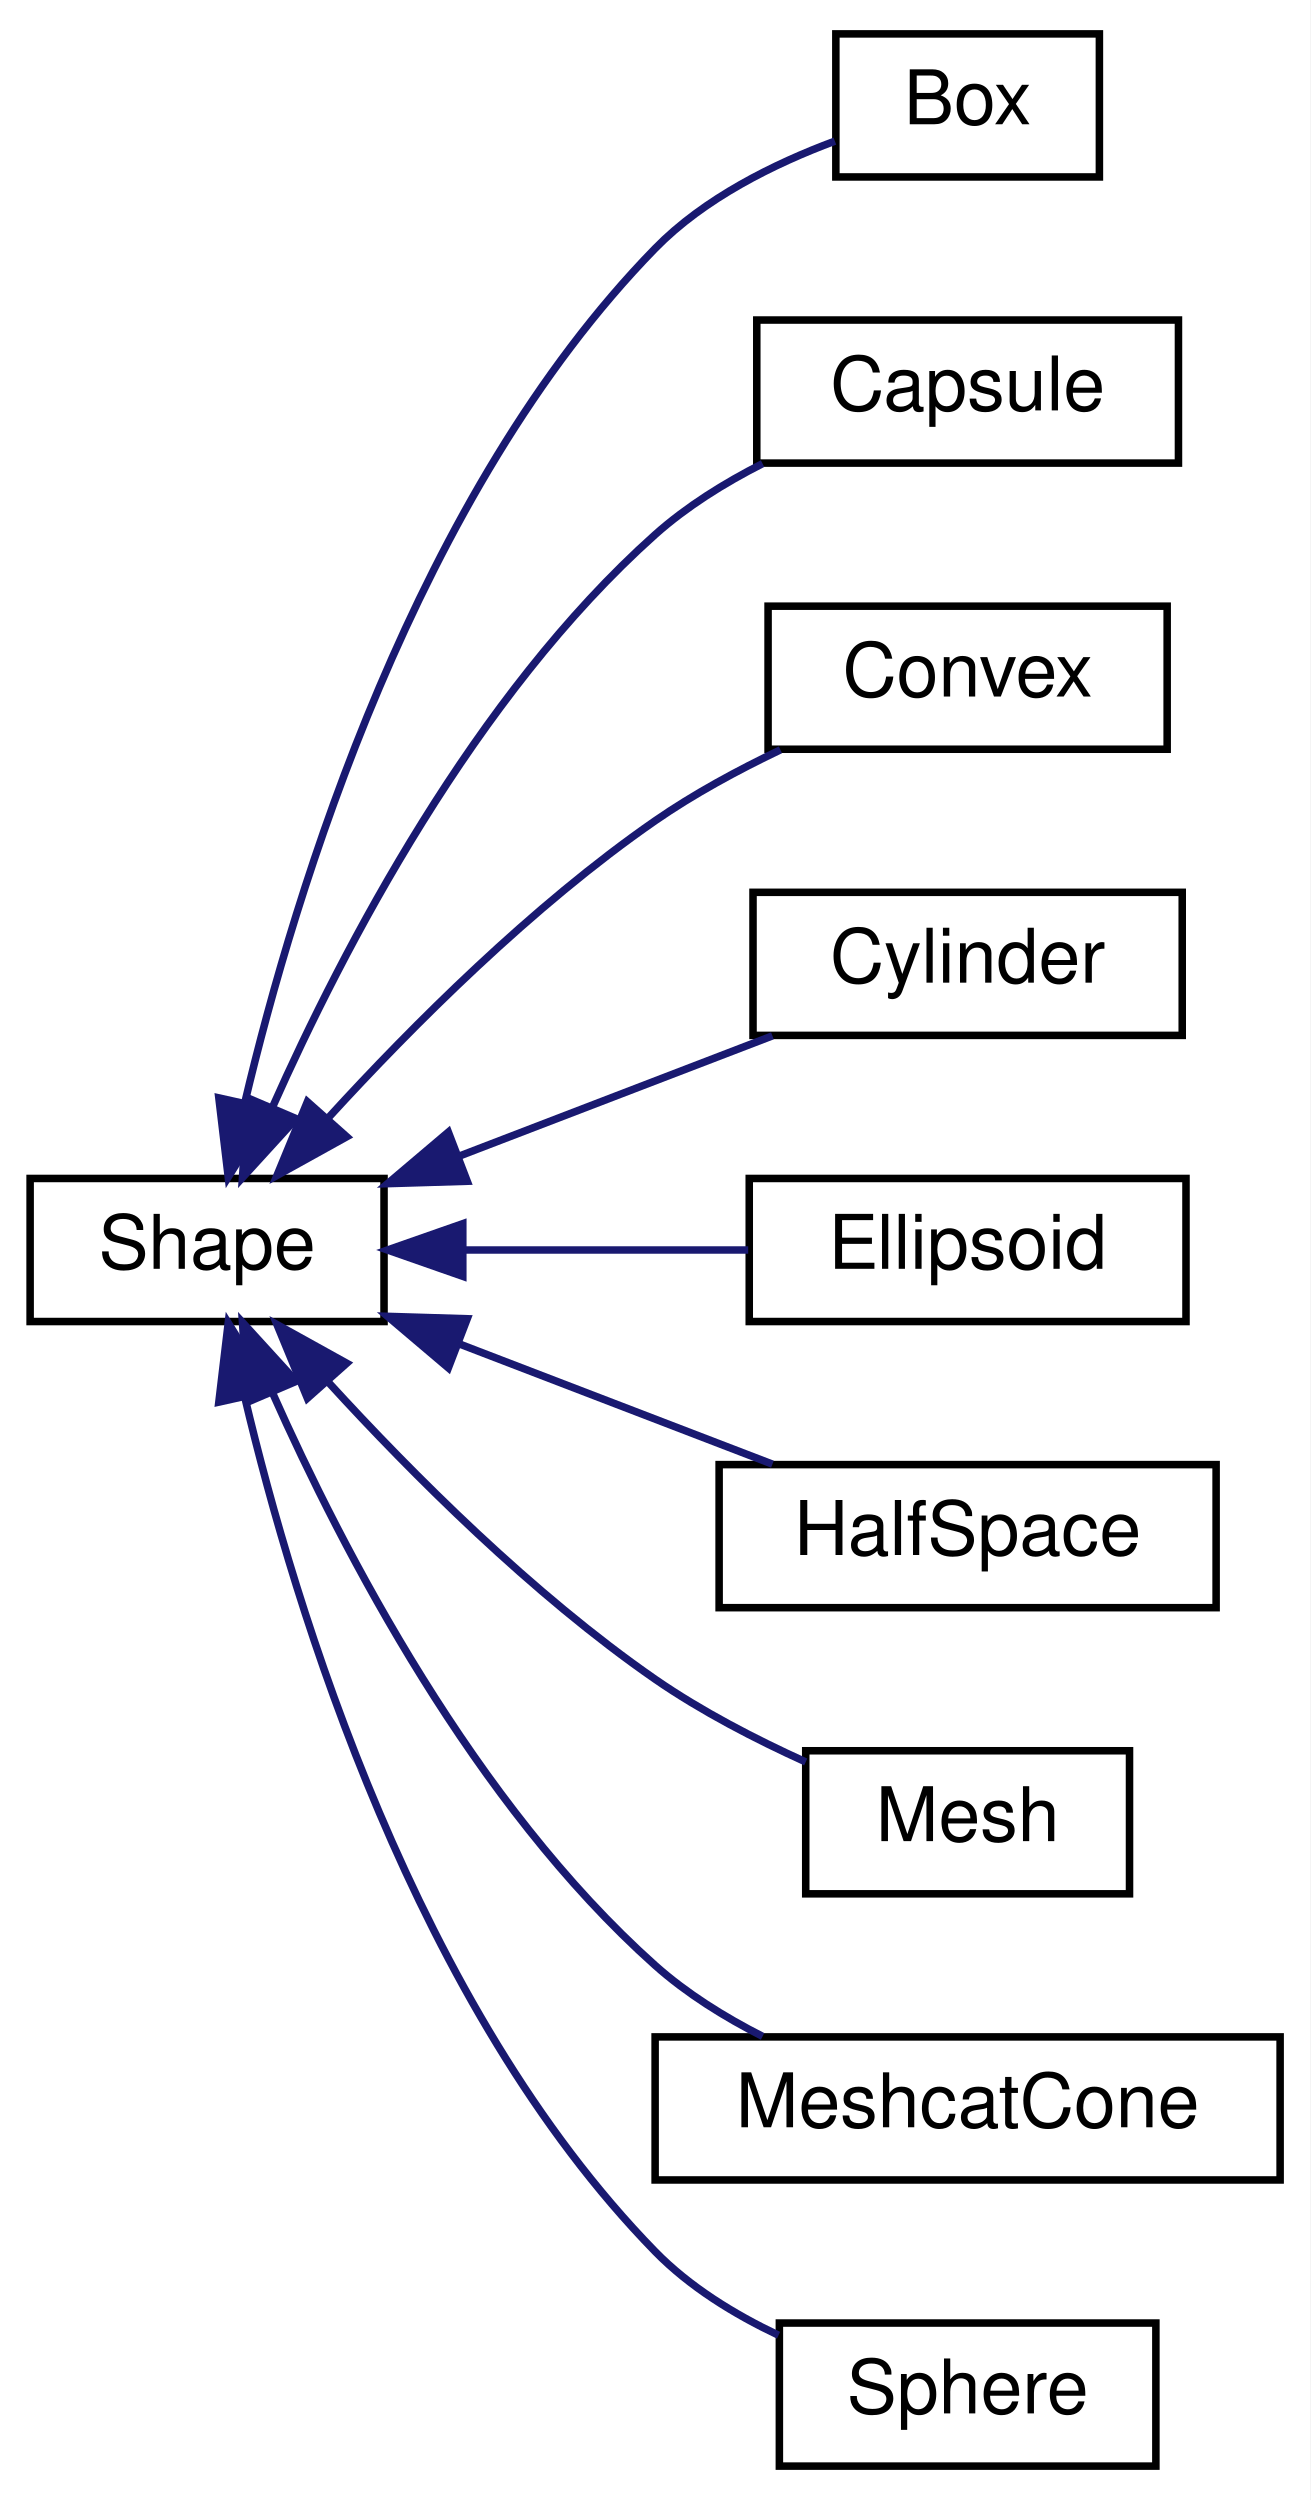
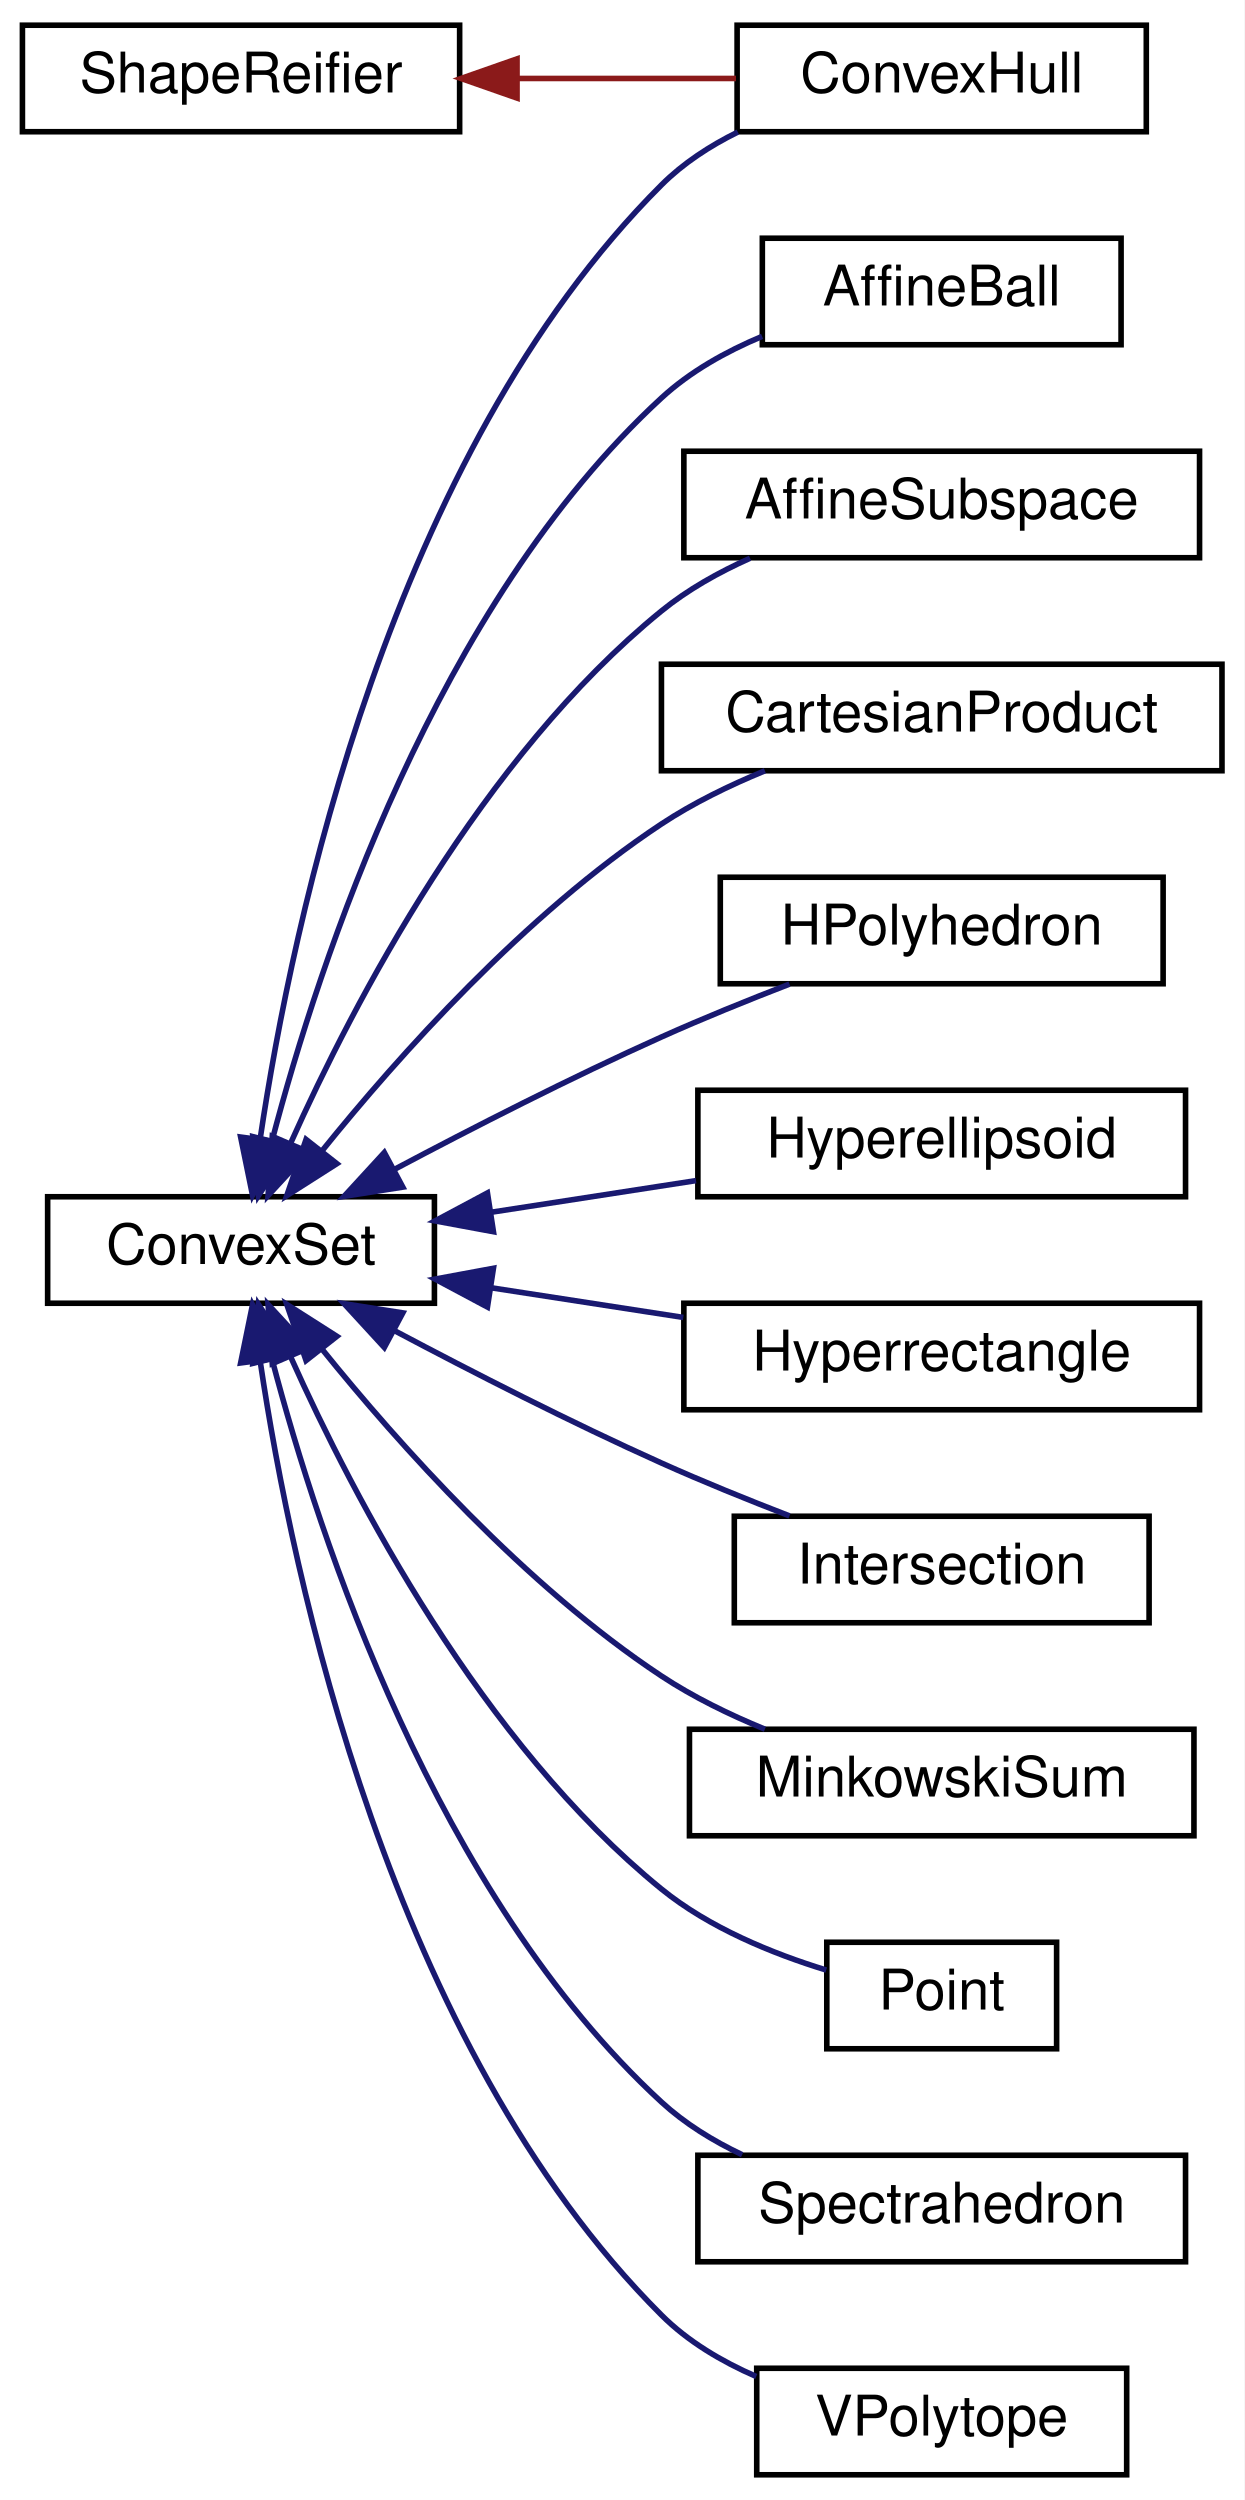
- <svg xmlns="http://www.w3.org/2000/svg" xmlns:xlink="http://www.w3.org/1999/xlink" width="174pt" height="332pt" viewBox="0.00 0.00 174.00 332.00">
-   <g id="graph0" class="graph" transform="scale(1 1) rotate(0) translate(4 328)">
-     <polygon fill="white" stroke="transparent" points="-4,4 -4,-328 170,-328 170,4 -4,4" />
+ <svg xmlns="http://www.w3.org/2000/svg" xmlns:xlink="http://www.w3.org/1999/xlink" width="222pt" height="446pt" viewBox="0.00 0.00 222.00 446.00">
+   <g id="graph0" class="graph" transform="scale(1 1) rotate(0) translate(4 442)">
+     <polygon fill="white" stroke="transparent" points="-4,4 -4,-442 218,-442 218,4 -4,4" />
    <g id="node1" class="node">
      <g id="a_node1">
-         <a xlink:href="classdrake_1_1geometry_1_1_shape.html" target="_top" xlink:title="The abstract base class for all shape specifications.">
-           <polygon fill="white" stroke="black" points="0,-152.5 0,-171.5 47,-171.5 47,-152.5 0,-152.5" />
-           <text text-anchor="middle" x="23.5" y="-159.5" font-family="Helvetica,sans-Serif" font-size="10.00">Shape</text>
+         <a xlink:href="classdrake_1_1geometry_1_1optimization_1_1_convex_set.html" target="_top" xlink:title="Abstract base class for defining a convex set.">
+           <polygon fill="white" stroke="black" points="4.5,-209.5 4.5,-228.5 73.5,-228.5 73.5,-209.5 4.5,-209.5" />
+           <text text-anchor="middle" x="39" y="-216.5" font-family="Helvetica,sans-Serif" font-size="10.00">ConvexSet</text>
        </a>
      </g>
    </g>
    <g id="node2" class="node">
      <g id="a_node2">
-         <a xlink:href="classdrake_1_1geometry_1_1_box.html" target="_top" xlink:title="Definition of a box.">
-           <polygon fill="white" stroke="black" points="107,-304.5 107,-323.5 142,-323.5 142,-304.5 107,-304.5" />
-           <text text-anchor="middle" x="124.5" y="-311.5" font-family="Helvetica,sans-Serif" font-size="10.00">Box</text>
+         <a xlink:href="classdrake_1_1geometry_1_1optimization_1_1_affine_ball.html" target="_top" xlink:title="Implements an ellipsoidal convex set represented as an affine scaling of the unit ball {Bu + center |...">
+           <polygon fill="white" stroke="black" points="132,-380.5 132,-399.5 196,-399.5 196,-380.5 132,-380.5" />
+           <text text-anchor="middle" x="164" y="-387.5" font-family="Helvetica,sans-Serif" font-size="10.00">AffineBall</text>
        </a>
      </g>
    </g>
    <g id="edge1" class="edge">
-       <path fill="none" stroke="midnightblue" d="M28.51,-181.57C35.23,-209.9 51.27,-262.49 83,-295 89.51,-301.67 98.82,-306.26 106.87,-309.26" />
-       <polygon fill="midnightblue" stroke="midnightblue" points="31.9,-180.68 26.31,-171.68 25.06,-182.2 31.9,-180.68" />
+       <path fill="none" stroke="midnightblue" d="M44.55,-238.56C52.95,-270.5 73.81,-334.02 114,-371 119.1,-375.7 125.49,-379.28 131.96,-381.99" />
+       <polygon fill="midnightblue" stroke="midnightblue" points="47.9,-237.53 42.09,-228.67 41.11,-239.22 47.9,-237.53" />
    </g>
    <g id="node3" class="node">
      <g id="a_node3">
-         <a xlink:href="classdrake_1_1geometry_1_1_capsule.html" target="_top" xlink:title="Definition of a capsule.">
-           <polygon fill="white" stroke="black" points="96.5,-266.5 96.5,-285.5 152.5,-285.5 152.5,-266.5 96.5,-266.5" />
-           <text text-anchor="middle" x="124.5" y="-273.5" font-family="Helvetica,sans-Serif" font-size="10.00">Capsule</text>
+         <a xlink:href="classdrake_1_1geometry_1_1optimization_1_1_affine_subspace.html" target="_top" xlink:title="An affine subspace (also known as a &quot;flat&quot;, a &quot;linear variety&quot;, or a &quot;linear manifold&quot;) is a vector s...">
+           <polygon fill="white" stroke="black" points="118,-342.5 118,-361.5 210,-361.5 210,-342.5 118,-342.5" />
+           <text text-anchor="middle" x="164" y="-349.5" font-family="Helvetica,sans-Serif" font-size="10.00">AffineSubspace</text>
        </a>
      </g>
    </g>
    <g id="edge2" class="edge">
-       <path fill="none" stroke="midnightblue" d="M32.22,-181.04C41.55,-202.02 59.02,-235.59 83,-257 87.17,-260.72 92.2,-263.86 97.27,-266.43" />
-       <polygon fill="midnightblue" stroke="midnightblue" points="35.34,-179.44 28.2,-171.61 28.9,-182.19 35.34,-179.44" />
+       <path fill="none" stroke="midnightblue" d="M47.91,-238.19C59.14,-263.25 81.96,-306.96 114,-333 118.67,-336.8 124.19,-339.9 129.81,-342.41" />
+       <polygon fill="midnightblue" stroke="midnightblue" points="50.99,-236.5 43.82,-228.71 44.57,-239.27 50.99,-236.5" />
    </g>
    <g id="node4" class="node">
      <g id="a_node4">
-         <a xlink:href="classdrake_1_1geometry_1_1_convex.html" target="_top" xlink:title="Definition of a convex surface mesh.">
-           <polygon fill="white" stroke="black" points="98,-228.5 98,-247.5 151,-247.5 151,-228.5 98,-228.5" />
-           <text text-anchor="middle" x="124.5" y="-235.5" font-family="Helvetica,sans-Serif" font-size="10.00">Convex</text>
+         <a xlink:href="classdrake_1_1geometry_1_1optimization_1_1_cartesian_product.html" target="_top" xlink:title="The Cartesian product of convex sets is a convex set: S = X₁ × X₂ × ⋯ × Xₙ = {(x₁,...">
+           <polygon fill="white" stroke="black" points="114,-304.5 114,-323.5 214,-323.5 214,-304.5 114,-304.5" />
+           <text text-anchor="middle" x="164" y="-311.5" font-family="Helvetica,sans-Serif" font-size="10.00">CartesianProduct</text>
        </a>
      </g>
    </g>
    <g id="edge3" class="edge">
-       <path fill="none" stroke="midnightblue" d="M39.65,-179.61C50.77,-191.77 66.71,-207.72 83,-219 88.11,-222.54 93.98,-225.72 99.64,-228.42" />
-       <polygon fill="midnightblue" stroke="midnightblue" points="42.05,-177.04 32.78,-171.9 36.82,-181.69 42.05,-177.04" />
+       <path fill="none" stroke="midnightblue" d="M53.46,-236.7C67.12,-253.64 89.67,-278.91 114,-295 119.63,-298.72 126.1,-301.88 132.46,-304.49" />
+       <polygon fill="midnightblue" stroke="midnightblue" points="56.1,-234.4 47.16,-228.7 50.6,-238.72 56.1,-234.4" />
    </g>
    <g id="node5" class="node">
      <g id="a_node5">
-         <a xlink:href="classdrake_1_1geometry_1_1_cylinder.html" target="_top" xlink:title="Definition of a cylinder.">
-           <polygon fill="white" stroke="black" points="96,-190.5 96,-209.5 153,-209.5 153,-190.5 96,-190.5" />
-           <text text-anchor="middle" x="124.5" y="-197.5" font-family="Helvetica,sans-Serif" font-size="10.00">Cylinder</text>
+         <a xlink:href="classdrake_1_1geometry_1_1optimization_1_1_convex_hull.html" target="_top" xlink:title="Implements the convex hull of a set of convex sets.">
+           <polygon fill="white" stroke="black" points="127.5,-418.5 127.5,-437.5 200.5,-437.5 200.5,-418.5 127.5,-418.5" />
+           <text text-anchor="middle" x="164" y="-425.5" font-family="Helvetica,sans-Serif" font-size="10.00">ConvexHull</text>
        </a>
      </g>
    </g>
    <g id="edge4" class="edge">
-       <path fill="none" stroke="midnightblue" d="M56.91,-174.44C70.46,-179.64 85.95,-185.59 98.58,-190.44" />
-       <polygon fill="midnightblue" stroke="midnightblue" points="58.05,-171.13 47.46,-170.81 55.54,-177.66 58.05,-171.13" />
+       <path fill="none" stroke="midnightblue" d="M42.45,-239.07C48.14,-277.22 65.65,-360.72 114,-409 117.87,-412.87 122.62,-415.97 127.63,-418.44" />
+       <polygon fill="midnightblue" stroke="midnightblue" points="45.87,-238.21 41.05,-228.77 38.93,-239.15 45.87,-238.21" />
    </g>
    <g id="node6" class="node">
      <g id="a_node6">
-         <a xlink:href="classdrake_1_1geometry_1_1_ellipsoid.html" target="_top" xlink:title="Definition of an ellipsoid.">
-           <polygon fill="white" stroke="black" points="95.5,-152.5 95.5,-171.5 153.5,-171.5 153.5,-152.5 95.5,-152.5" />
-           <text text-anchor="middle" x="124.5" y="-159.5" font-family="Helvetica,sans-Serif" font-size="10.00">Ellipsoid</text>
+         <a xlink:href="classdrake_1_1geometry_1_1optimization_1_1_h_polyhedron.html" target="_top" xlink:title="Implements a polyhedral convex set using the half-space representation: {x| A x ≤ b}.">
+           <polygon fill="white" stroke="black" points="124.5,-266.5 124.5,-285.5 203.5,-285.5 203.5,-266.5 124.5,-266.5" />
+           <text text-anchor="middle" x="164" y="-273.5" font-family="Helvetica,sans-Serif" font-size="10.00">HPolyhedron</text>
        </a>
      </g>
    </g>
    <g id="edge5" class="edge">
-       <path fill="none" stroke="midnightblue" d="M57.72,-162C69.94,-162 83.64,-162 95.36,-162" />
-       <polygon fill="midnightblue" stroke="midnightblue" points="57.46,-158.5 47.46,-162 57.46,-165.5 57.46,-158.5" />
+       <path fill="none" stroke="midnightblue" d="M66.43,-233.42C80.4,-240.83 97.94,-249.79 114,-257 121.32,-260.29 129.4,-263.56 136.85,-266.44" />
+       <polygon fill="midnightblue" stroke="midnightblue" points="67.86,-230.22 57.39,-228.58 64.56,-236.39 67.86,-230.22" />
    </g>
    <g id="node7" class="node">
      <g id="a_node7">
-         <a xlink:href="classdrake_1_1geometry_1_1_half_space.html" target="_top" xlink:title="Definition of a half space.">
-           <polygon fill="white" stroke="black" points="91.5,-114.5 91.5,-133.5 157.5,-133.5 157.5,-114.5 91.5,-114.5" />
-           <text text-anchor="middle" x="124.5" y="-121.5" font-family="Helvetica,sans-Serif" font-size="10.00">HalfSpace</text>
+         <a xlink:href="classdrake_1_1geometry_1_1optimization_1_1_hyperellipsoid.html" target="_top" xlink:title="Implements an ellipsoidal convex set represented by the quadratic form {x | (x-center)ᵀAᵀA(x-center) ...">
+           <polygon fill="white" stroke="black" points="120.5,-228.5 120.5,-247.5 207.5,-247.5 207.5,-228.5 120.5,-228.5" />
+           <text text-anchor="middle" x="164" y="-235.5" font-family="Helvetica,sans-Serif" font-size="10.00">Hyperellipsoid</text>
        </a>
      </g>
    </g>
    <g id="edge6" class="edge">
-       <path fill="none" stroke="midnightblue" d="M56.91,-149.56C70.46,-144.36 85.95,-138.41 98.58,-133.56" />
-       <polygon fill="midnightblue" stroke="midnightblue" points="55.54,-146.34 47.46,-153.19 58.05,-152.87 55.54,-146.34" />
+       <path fill="none" stroke="midnightblue" d="M83.72,-225.75C95.57,-227.58 108.38,-229.56 120.17,-231.38" />
+       <polygon fill="midnightblue" stroke="midnightblue" points="84.03,-222.26 73.61,-224.19 82.96,-229.18 84.03,-222.26" />
    </g>
    <g id="node8" class="node">
      <g id="a_node8">
-         <a xlink:href="classdrake_1_1geometry_1_1_mesh.html" target="_top" xlink:title="Definition of a general (possibly non-convex) mesh.">
-           <polygon fill="white" stroke="black" points="103,-76.5 103,-95.5 146,-95.5 146,-76.5 103,-76.5" />
-           <text text-anchor="middle" x="124.5" y="-83.5" font-family="Helvetica,sans-Serif" font-size="10.00">Mesh</text>
+         <a xlink:href="classdrake_1_1geometry_1_1optimization_1_1_hyperrectangle.html" target="_top" xlink:title="Axis-aligned hyperrectangle in Rᵈ defined by its lower bounds and upper bounds as {x| lb ≤ x ≤ ub}.">
+           <polygon fill="white" stroke="black" points="118,-190.5 118,-209.5 210,-209.5 210,-190.5 118,-190.5" />
+           <text text-anchor="middle" x="164" y="-197.5" font-family="Helvetica,sans-Serif" font-size="10.00">Hyperrectangle</text>
        </a>
      </g>
    </g>
    <g id="edge7" class="edge">
-       <path fill="none" stroke="midnightblue" d="M39.65,-144.39C50.77,-132.23 66.71,-116.28 83,-105 89.13,-100.76 96.36,-97.02 103,-94.01" />
-       <polygon fill="midnightblue" stroke="midnightblue" points="36.82,-142.31 32.78,-152.1 42.05,-146.96 36.82,-142.31" />
+       <path fill="none" stroke="midnightblue" d="M83.55,-212.27C94.69,-210.55 106.68,-208.7 117.9,-206.97" />
+       <polygon fill="midnightblue" stroke="midnightblue" points="82.96,-208.82 73.61,-213.81 84.03,-215.74 82.96,-208.82" />
    </g>
    <g id="node9" class="node">
      <g id="a_node9">
-         <a xlink:href="classdrake_1_1geometry_1_1_meshcat_cone.html" target="_top" xlink:title="Definition of a cone.">
-           <polygon fill="white" stroke="black" points="83,-38.5 83,-57.5 166,-57.5 166,-38.5 83,-38.5" />
-           <text text-anchor="middle" x="124.5" y="-45.5" font-family="Helvetica,sans-Serif" font-size="10.00">MeshcatCone</text>
+         <a xlink:href="classdrake_1_1geometry_1_1optimization_1_1_intersection.html" target="_top" xlink:title="A convex set that represents the intersection of multiple sets: S = X₁ ∩ X₂ ∩ ...">
+           <polygon fill="white" stroke="black" points="127,-152.5 127,-171.5 201,-171.5 201,-152.5 127,-152.5" />
+           <text text-anchor="middle" x="164" y="-159.5" font-family="Helvetica,sans-Serif" font-size="10.00">Intersection</text>
        </a>
      </g>
    </g>
    <g id="edge8" class="edge">
-       <path fill="none" stroke="midnightblue" d="M32.22,-142.96C41.55,-121.98 59.02,-88.41 83,-67 87.17,-63.28 92.2,-60.14 97.27,-57.57" />
-       <polygon fill="midnightblue" stroke="midnightblue" points="28.9,-141.81 28.2,-152.39 35.34,-144.56 28.9,-141.81" />
+       <path fill="none" stroke="midnightblue" d="M66.43,-204.58C80.4,-197.17 97.94,-188.21 114,-181 121.32,-177.71 129.4,-174.44 136.85,-171.56" />
+       <polygon fill="midnightblue" stroke="midnightblue" points="64.56,-201.61 57.39,-209.42 67.86,-207.78 64.56,-201.61" />
    </g>
    <g id="node10" class="node">
      <g id="a_node10">
-         <a xlink:href="classdrake_1_1geometry_1_1_sphere.html" target="_top" xlink:title="Definition of sphere.">
-           <polygon fill="white" stroke="black" points="99.5,-0.5 99.5,-19.5 149.5,-19.5 149.5,-0.5 99.5,-0.5" />
-           <text text-anchor="middle" x="124.5" y="-7.5" font-family="Helvetica,sans-Serif" font-size="10.00">Sphere</text>
+         <a xlink:href="classdrake_1_1geometry_1_1optimization_1_1_minkowski_sum.html" target="_top" xlink:title="A convex set that represents the Minkowski sum of multiple sets: S = X₁ ⨁ X₂ ⨁ ...">
+           <polygon fill="white" stroke="black" points="119,-114.5 119,-133.5 209,-133.5 209,-114.5 119,-114.5" />
+           <text text-anchor="middle" x="164" y="-121.5" font-family="Helvetica,sans-Serif" font-size="10.00">MinkowskiSum</text>
        </a>
      </g>
    </g>
    <g id="edge9" class="edge">
-       <path fill="none" stroke="midnightblue" d="M28.51,-142.43C35.23,-114.1 51.27,-61.51 83,-29 87.56,-24.33 93.48,-20.68 99.39,-17.88" />
-       <polygon fill="midnightblue" stroke="midnightblue" points="25.06,-141.8 26.31,-152.32 31.9,-143.32 25.06,-141.8" />
+       <path fill="none" stroke="midnightblue" d="M53.46,-201.3C67.12,-184.36 89.67,-159.09 114,-143 119.63,-139.28 126.1,-136.12 132.46,-133.51" />
+       <polygon fill="midnightblue" stroke="midnightblue" points="50.6,-199.28 47.16,-209.3 56.1,-203.6 50.6,-199.28" />
+     </g>
+     <g id="node11" class="node">
+       <g id="a_node11">
+         <a xlink:href="classdrake_1_1geometry_1_1optimization_1_1_point.html" target="_top" xlink:title="A convex set that contains exactly one element.">
+           <polygon fill="white" stroke="black" points="143.5,-76.5 143.5,-95.5 184.5,-95.5 184.5,-76.5 143.5,-76.5" />
+           <text text-anchor="middle" x="164" y="-83.5" font-family="Helvetica,sans-Serif" font-size="10.00">Point</text>
+         </a>
+       </g>
+     </g>
+     <g id="edge10" class="edge">
+       <path fill="none" stroke="midnightblue" d="M47.91,-199.81C59.14,-174.75 81.96,-131.04 114,-105 122.5,-98.09 133.79,-93.49 143.4,-90.54" />
+       <polygon fill="midnightblue" stroke="midnightblue" points="44.57,-198.73 43.82,-209.29 50.99,-201.5 44.57,-198.73" />
+     </g>
+     <g id="node12" class="node">
+       <g id="a_node12">
+         <a xlink:href="classdrake_1_1geometry_1_1optimization_1_1_spectrahedron.html" target="_top" xlink:title="Implements a spectrahedron (the feasible set of a semidefinite program).">
+           <polygon fill="white" stroke="black" points="120.5,-38.5 120.5,-57.5 207.5,-57.5 207.5,-38.5 120.5,-38.5" />
+           <text text-anchor="middle" x="164" y="-45.5" font-family="Helvetica,sans-Serif" font-size="10.00">Spectrahedron</text>
+         </a>
+       </g>
+     </g>
+     <g id="edge11" class="edge">
+       <path fill="none" stroke="midnightblue" d="M44.55,-199.44C52.95,-167.5 73.81,-103.98 114,-67 118.16,-63.17 123.18,-60.08 128.4,-57.6" />
+       <polygon fill="midnightblue" stroke="midnightblue" points="41.11,-198.78 42.09,-209.33 47.9,-200.47 41.11,-198.78" />
+     </g>
+     <g id="node13" class="node">
+       <g id="a_node13">
+         <a xlink:href="classdrake_1_1geometry_1_1optimization_1_1_v_polytope.html" target="_top" xlink:title="A polytope described using the vertex representation.">
+           <polygon fill="white" stroke="black" points="131,-0.5 131,-19.5 197,-19.5 197,-0.5 131,-0.5" />
+           <text text-anchor="middle" x="164" y="-7.5" font-family="Helvetica,sans-Serif" font-size="10.00">VPolytope</text>
+         </a>
+       </g>
+     </g>
+     <g id="edge12" class="edge">
+       <path fill="none" stroke="midnightblue" d="M42.45,-198.93C48.14,-160.78 65.65,-77.28 114,-29 118.71,-24.29 124.72,-20.73 130.91,-18.03" />
+       <polygon fill="midnightblue" stroke="midnightblue" points="38.93,-198.85 41.05,-209.23 45.87,-199.79 38.93,-198.85" />
+     </g>
+     <g id="node14" class="node">
+       <g id="a_node14">
+         <a xlink:href="classdrake_1_1geometry_1_1_shape_reifier.html" target="_top" xlink:title="The interface for converting shape descriptions to real shapes.">
+           <polygon fill="white" stroke="black" points="0,-418.5 0,-437.5 78,-437.5 78,-418.5 0,-418.5" />
+           <text text-anchor="middle" x="39" y="-425.5" font-family="Helvetica,sans-Serif" font-size="10.00">ShapeReifier</text>
+         </a>
+       </g>
+     </g>
+     <g id="edge13" class="edge">
+       <path fill="none" stroke="#8b1a1a" d="M88.42,-428C101.38,-428 115.16,-428 127.3,-428" />
+       <polygon fill="#8b1a1a" stroke="#8b1a1a" points="88.24,-424.5 78.24,-428 88.24,-431.5 88.24,-424.5" />
    </g>
  </g>
</svg>
